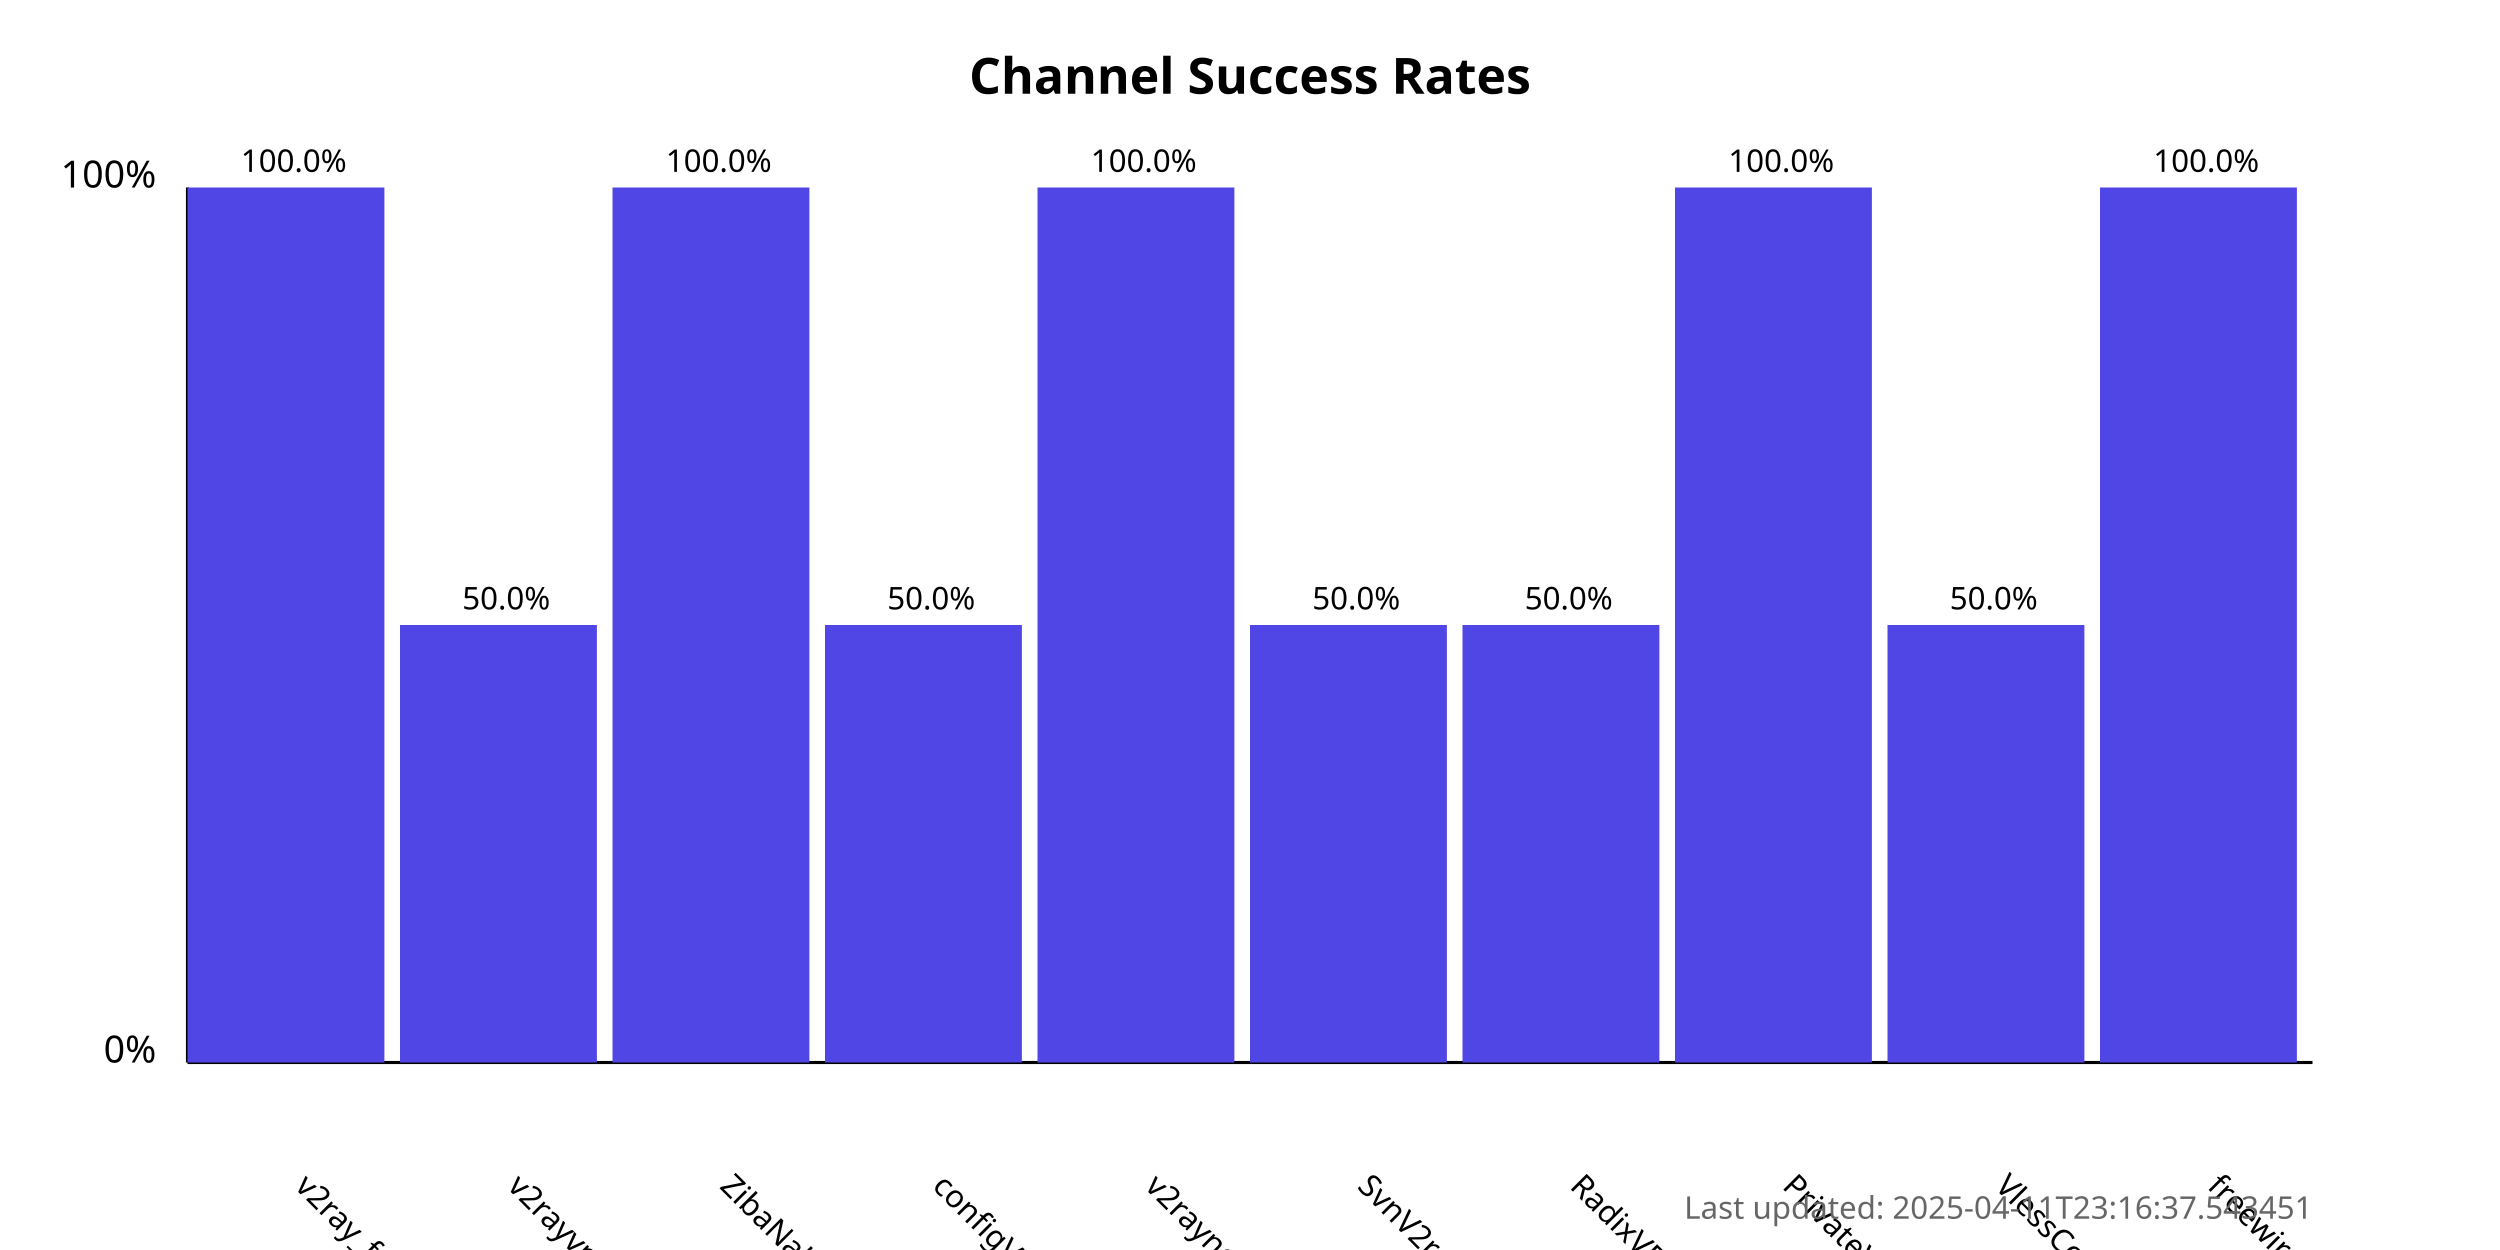
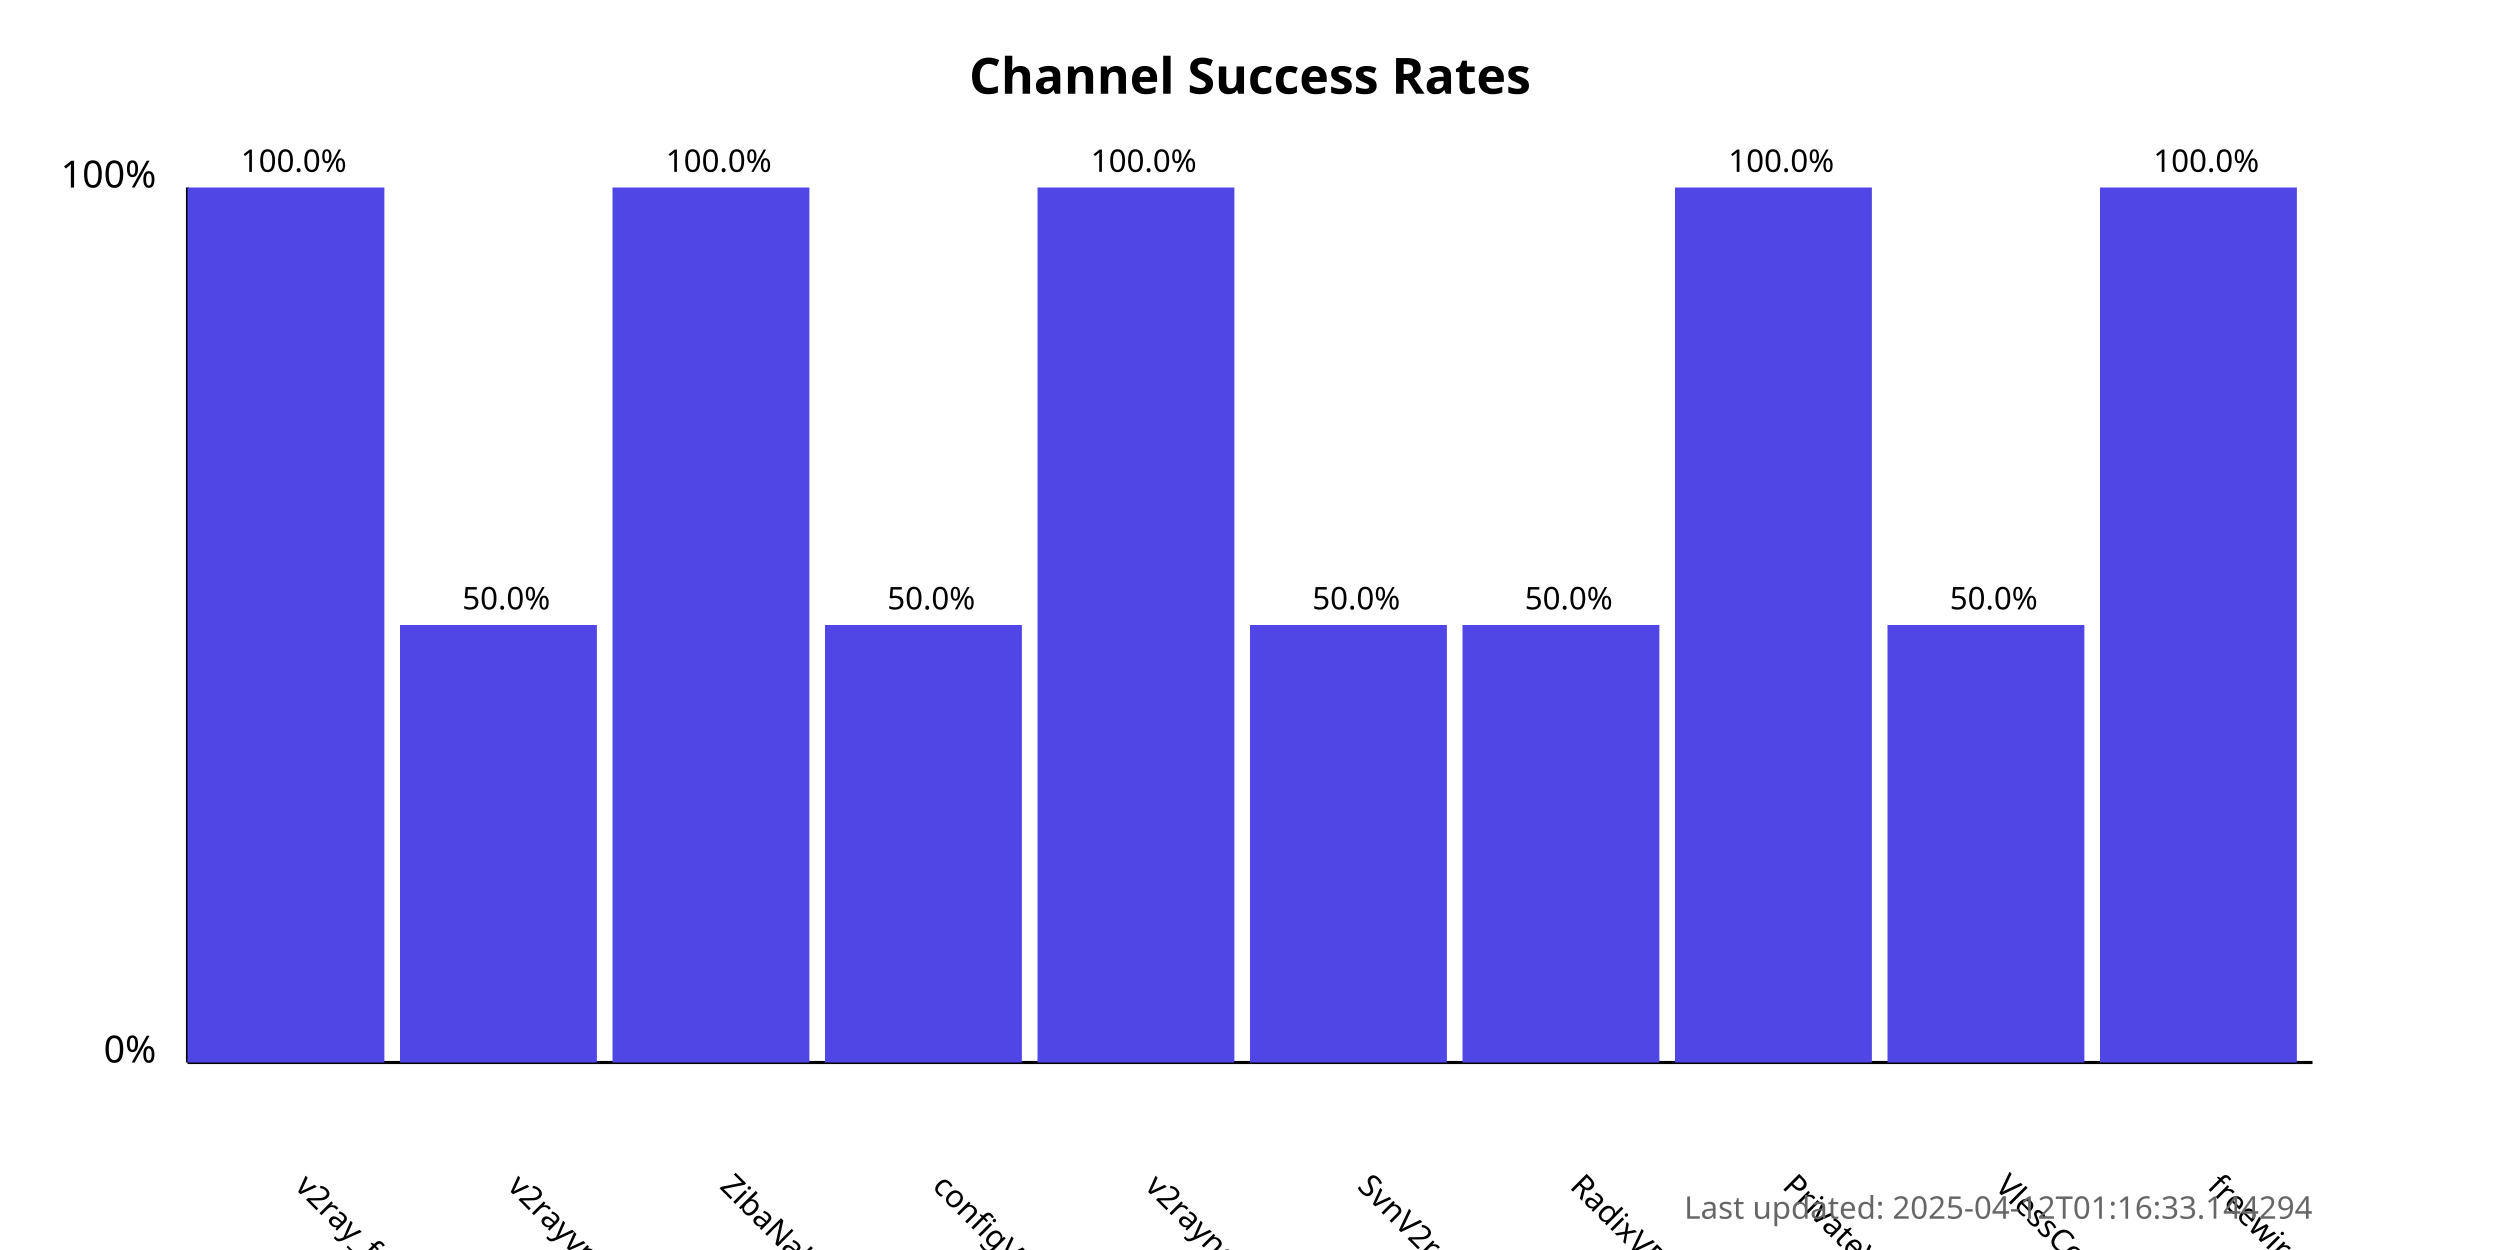
<svg xmlns="http://www.w3.org/2000/svg" width="800" height="400">
  <style>
            .chart-title { font: bold 16px sans-serif; }
            .axis-label { font: 12px sans-serif; }
            .tick-label { font: 10px sans-serif; }
            .bar { fill: #4f46e5; }
            .bar:hover { fill: #6366f1; }
            .timestamp { font: 10px sans-serif; fill: #666; }
        </style>
  <text x="400.0" y="30" text-anchor="middle" class="chart-title">
            Channel Success Rates
        </text>
  <line x1="60" y1="340" x2="60" y2="60" stroke="black" stroke-width="1" />
  <line x1="60" y1="340" x2="740" y2="340" stroke="black" stroke-width="1" />
  <text x="50" y="340" text-anchor="end" class="axis-label">0%</text>
  <text x="50" y="60" text-anchor="end" class="axis-label">100%</text>
  <g>
    <rect x="60" y="60.0" width="63.0" height="280.0" class="bar" />
    <text x="94.0" y="380" transform="rotate(45, 94.0, 380)" text-anchor="start" class="tick-label">
                v2ray_free_conf
            </text>
    <text x="94.0" y="55.0" text-anchor="middle" class="tick-label">
                100.0%
            </text>
  </g>
  <g>
    <rect x="128.0" y="200.0" width="63.0" height="140.0" class="bar" />
    <text x="162.0" y="380" transform="rotate(45, 162.0, 380)" text-anchor="start" class="tick-label">
                v2rayvpno
            </text>
    <text x="162.0" y="195.0" text-anchor="middle" class="tick-label">
                50.0%
            </text>
  </g>
  <g>
    <rect x="196.0" y="60.0" width="63.0" height="280.0" class="bar" />
    <text x="230.0" y="380" transform="rotate(45, 230.0, 380)" text-anchor="start" class="tick-label">
                ZibaNabz
            </text>
    <text x="230.0" y="55.0" text-anchor="middle" class="tick-label">
                100.0%
            </text>
  </g>
  <g>
    <rect x="264.0" y="200.0" width="63.0" height="140.0" class="bar" />
    <text x="298.0" y="380" transform="rotate(45, 298.0, 380)" text-anchor="start" class="tick-label">
                configV2rayForFree
            </text>
    <text x="298.0" y="195.0" text-anchor="middle" class="tick-label">
                50.0%
            </text>
  </g>
  <g>
    <rect x="332.0" y="60.0" width="63.0" height="280.0" class="bar" />
    <text x="366.0" y="380" transform="rotate(45, 366.0, 380)" text-anchor="start" class="tick-label">
                v2rayngvpn
            </text>
    <text x="366.0" y="55.0" text-anchor="middle" class="tick-label">
                100.0%
            </text>
  </g>
  <g>
    <rect x="400.0" y="200.0" width="63.0" height="140.0" class="bar" />
    <text x="434.0" y="380" transform="rotate(45, 434.0, 380)" text-anchor="start" class="tick-label">
                SvnV2ray
            </text>
    <text x="434.0" y="195.0" text-anchor="middle" class="tick-label">
                50.0%
            </text>
  </g>
  <g>
    <rect x="468.0" y="200.0" width="63.0" height="140.0" class="bar" />
    <text x="502.0" y="380" transform="rotate(45, 502.0, 380)" text-anchor="start" class="tick-label">
                RadixVPN
            </text>
    <text x="502.0" y="195.0" text-anchor="middle" class="tick-label">
                50.0%
            </text>
  </g>
  <g>
    <rect x="536.0" y="60.0" width="63.0" height="280.0" class="bar" />
    <text x="570.0" y="380" transform="rotate(45, 570.0, 380)" text-anchor="start" class="tick-label">
                PrivateVPNs
            </text>
    <text x="570.0" y="55.0" text-anchor="middle" class="tick-label">
                100.0%
            </text>
  </g>
  <g>
    <rect x="604.0" y="200.0" width="63.0" height="140.0" class="bar" />
    <text x="638.0" y="380" transform="rotate(45, 638.0, 380)" text-anchor="start" class="tick-label">
                VlessConfig
            </text>
    <text x="638.0" y="195.0" text-anchor="middle" class="tick-label">
                50.0%
            </text>
  </g>
  <g>
    <rect x="672.0" y="60.0" width="63.0" height="280.0" class="bar" />
    <text x="706.0" y="380" transform="rotate(45, 706.0, 380)" text-anchor="start" class="tick-label">
                freewireguard
            </text>
    <text x="706.0" y="55.0" text-anchor="middle" class="tick-label">
                100.0%
            </text>
  </g>
  <text x="740" y="390" text-anchor="end" class="timestamp">
-             Last updated: 2025-04-11T23:16:37.543451
+             Last updated: 2025-04-12T01:16:33.144294
        </text>
</svg>
